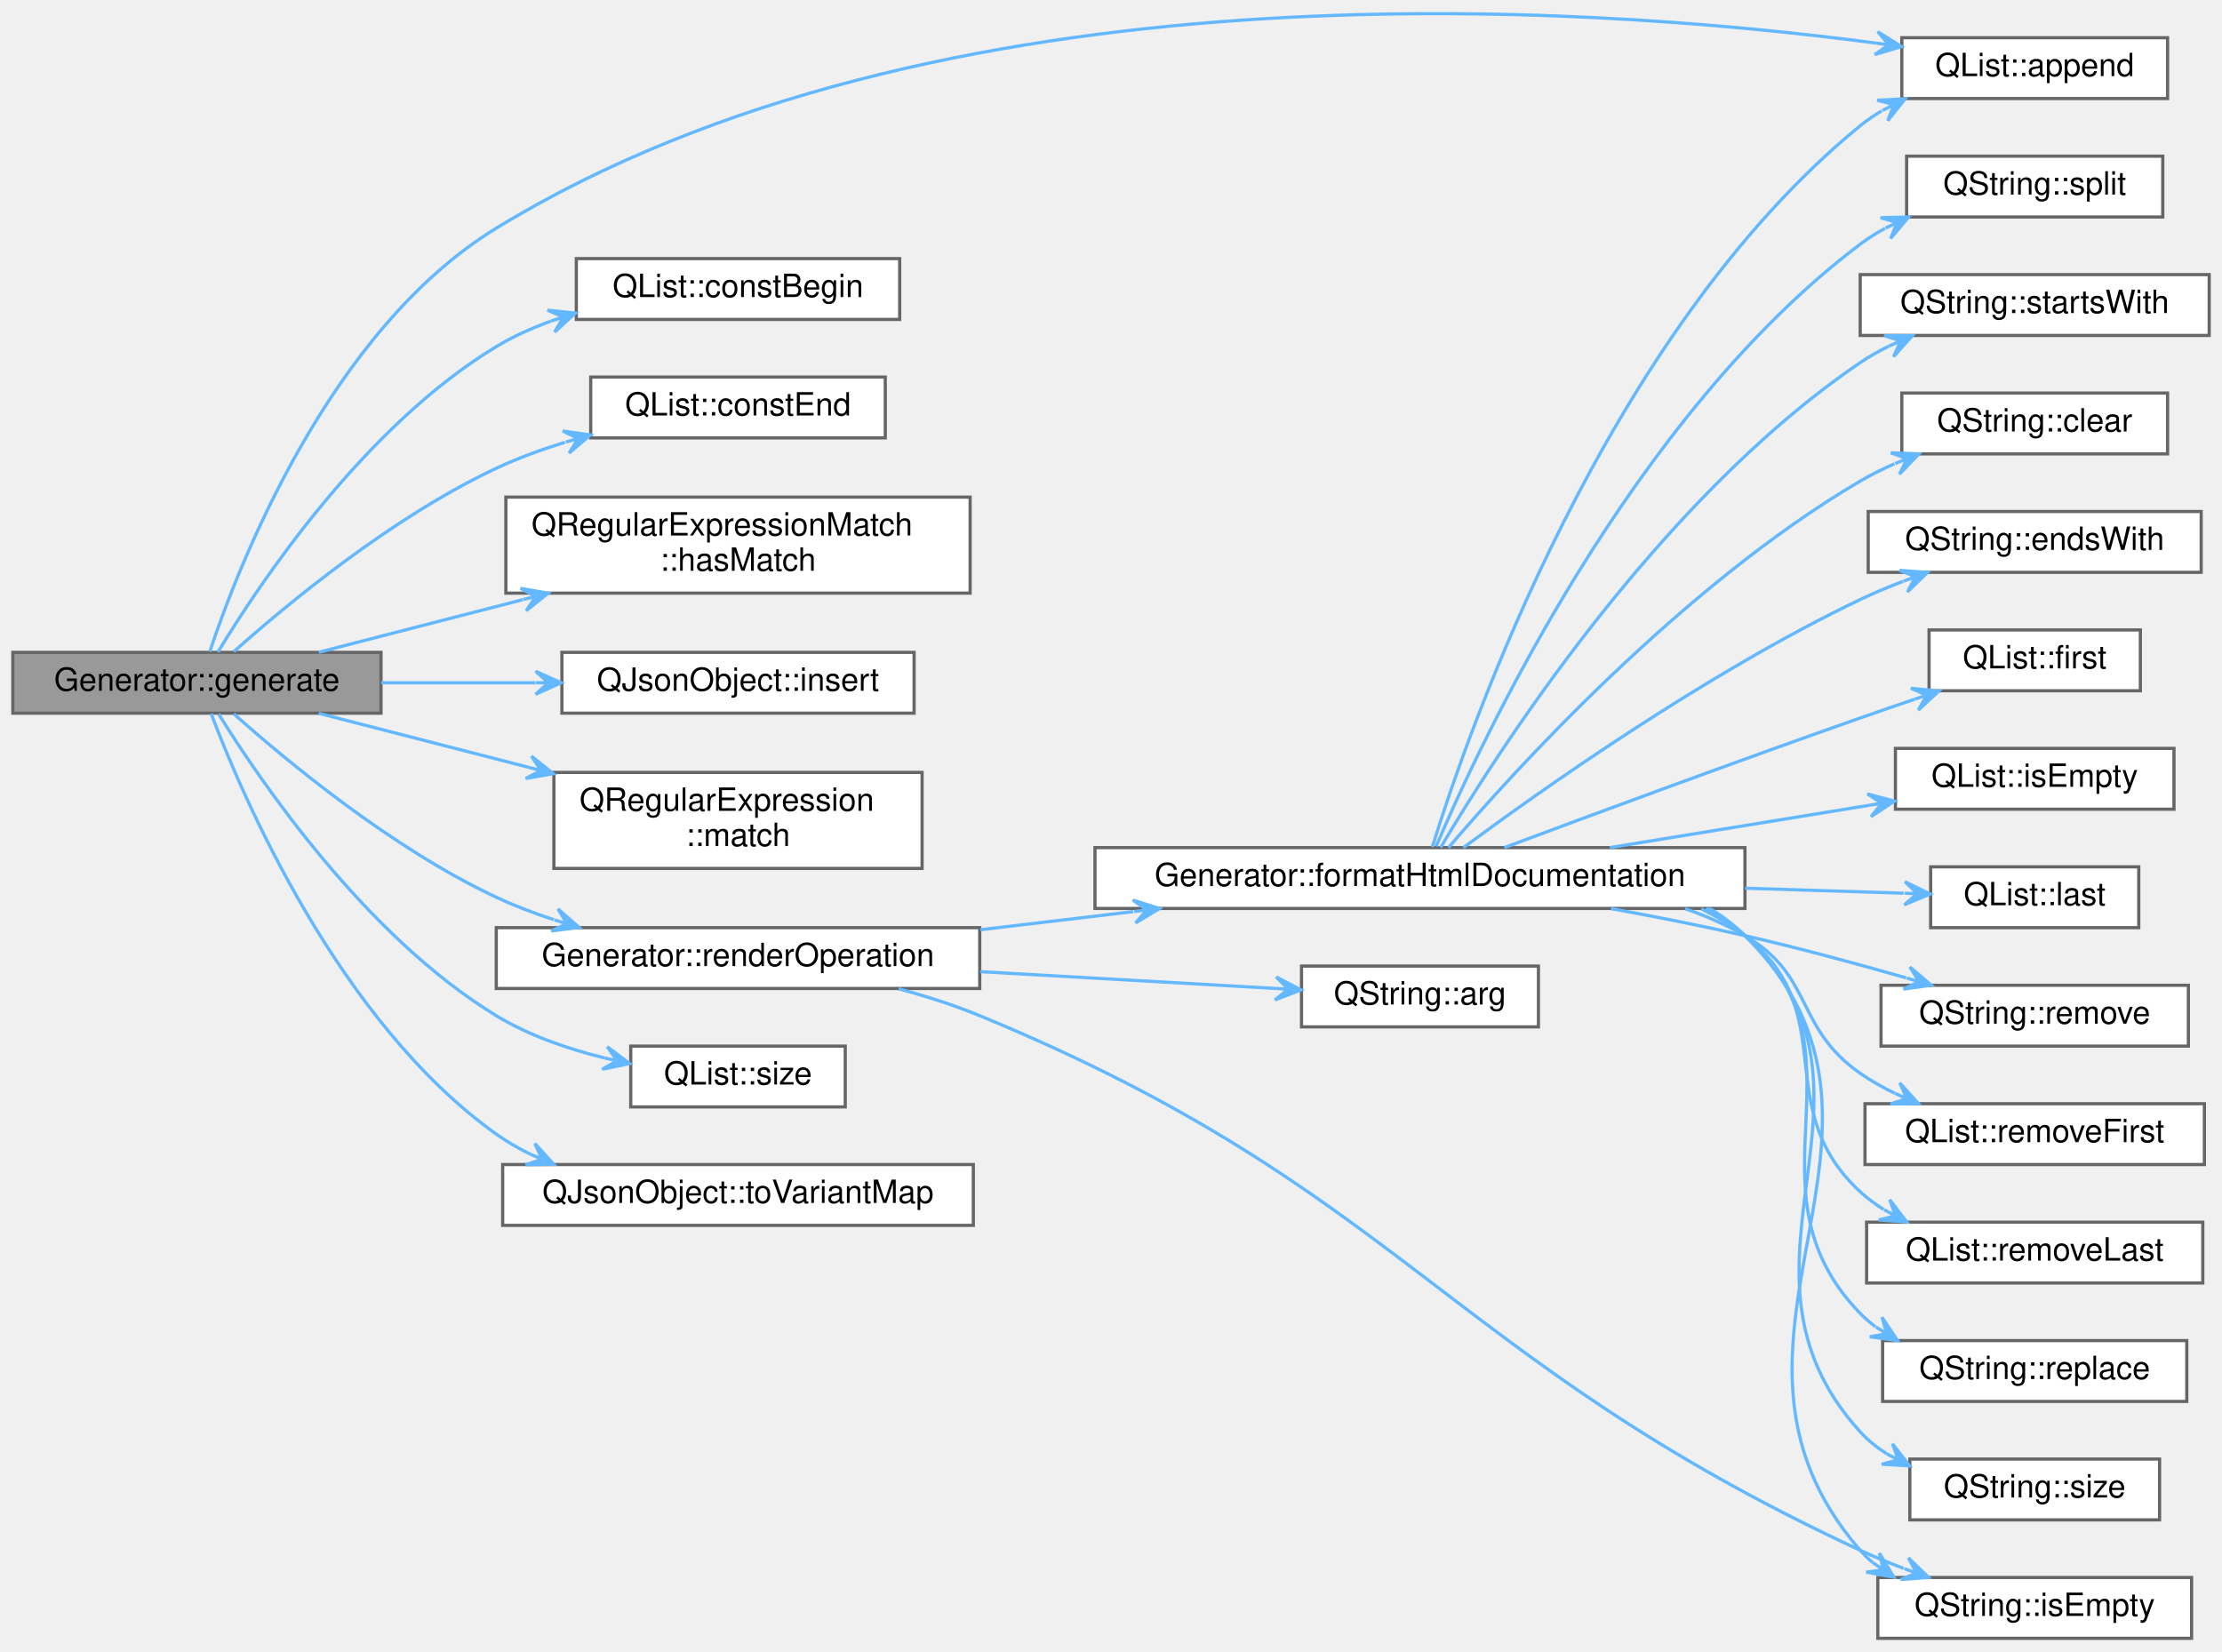
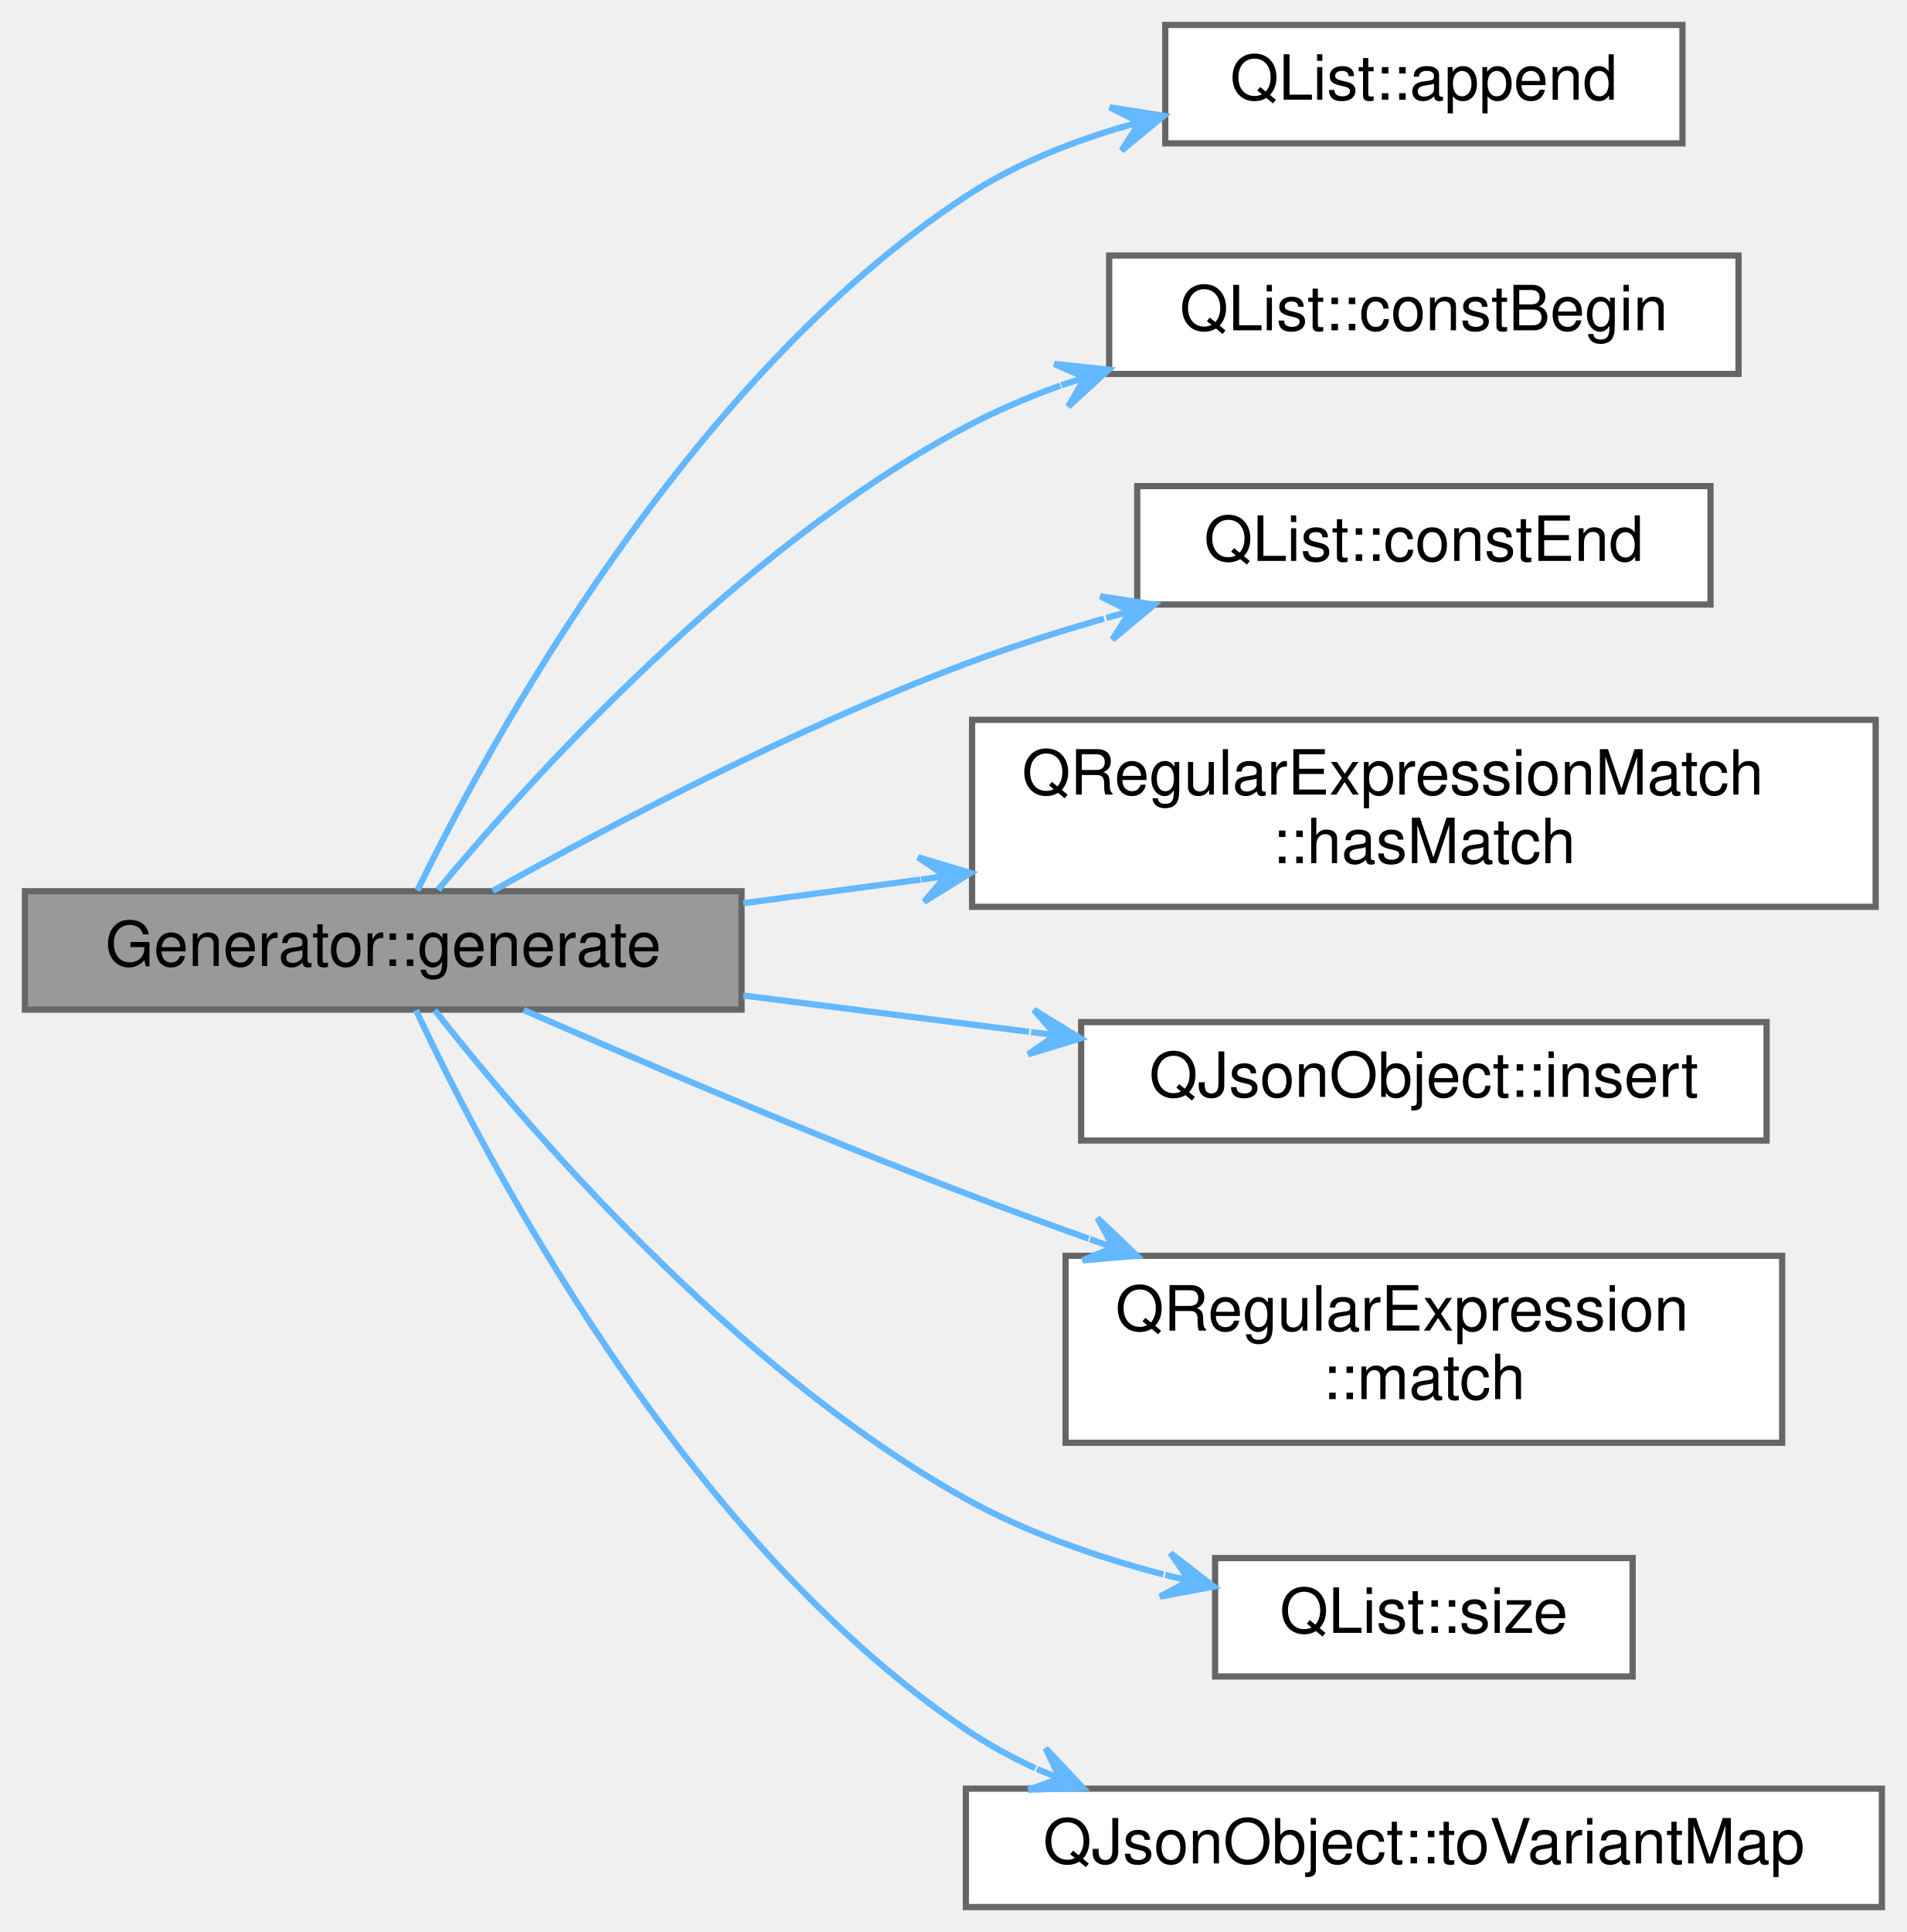
- <svg xmlns="http://www.w3.org/2000/svg" xmlns:xlink="http://www.w3.org/1999/xlink" width="694pt" height="516pt" viewBox="0.00 0.00 694.00 515.57">
-   <g id="graph0" class="graph" transform="scale(1 1) rotate(0) translate(4 511.57)">
+ <svg xmlns="http://www.w3.org/2000/svg" xmlns:xlink="http://www.w3.org/1999/xlink" width="306pt" height="310pt" viewBox="0.00 0.00 306.00 310.00">
+   <g id="graph0" class="graph" transform="scale(1 1) rotate(0) translate(4 306)">
    <g id="node1" class="node">
      <g id="a_node1">
        <a xlink:title=" ">
-           <polygon fill="#999999" stroke="#666666" points="115,-308 0,-308 0,-289 115,-289 115,-308" />
-           <text text-anchor="middle" x="57.5" y="-296" font-family="Helvetica,sans-Serif" font-size="10.00">Generator::generate</text>
+           <polygon fill="#999999" stroke="#666666" points="115,-163 0,-163 0,-144 115,-144 115,-163" />
+           <text text-anchor="middle" x="57.5" y="-151" font-family="Helvetica,sans-Serif" font-size="10.00">Generator::generate</text>
        </a>
      </g>
    </g>
    <g id="node2" class="node">
      <g id="a_node2">
        <a target="_parent" xlink:href="https://doc.qt.io/qt-5/qlist.html#append" xlink:title=" ">
-           <polygon fill="white" stroke="#666666" points="673,-500 590,-500 590,-481 673,-481 673,-500" />
-           <text text-anchor="middle" x="631.5" y="-488" font-family="Helvetica,sans-Serif" font-size="10.00">QList::append</text>
+           <polygon fill="white" stroke="#666666" points="266,-302 183,-302 183,-283 266,-283 266,-302" />
+           <text text-anchor="middle" x="224.5" y="-290" font-family="Helvetica,sans-Serif" font-size="10.00">QList::append</text>
        </a>
      </g>
    </g>
    <g id="edge1" class="edge">
-       <path fill="none" stroke="#63b8ff" d="M61.53,-308.24C70.35,-334.79 98.78,-408.58 151,-440.5 288.43,-524.51 490.2,-510.47 581.92,-498.32" />
-       <polygon fill="#63b8ff" stroke="#63b8ff" points="589.92,-497.23 582.48,-501.88 585.96,-497.77 581.99,-498.31 581.99,-498.31 581.99,-498.31 585.96,-497.77 581.51,-494.74 589.92,-497.23 589.92,-497.23" />
+       <path fill="none" stroke="#63b8ff" d="M62.98,-163.12C74.25,-186.22 106.12,-245.05 151,-274.5 158.22,-279.24 166.59,-282.73 175.03,-285.3" />
+       <polygon fill="#63b8ff" stroke="#63b8ff" points="182.76,-287.42 174.1,-288.78 178.9,-286.36 175.04,-285.31 175.04,-285.31 175.04,-285.31 178.9,-286.36 175.99,-281.84 182.76,-287.42 182.76,-287.42" />
    </g>
    <g id="node3" class="node">
      <g id="a_node3">
        <a target="_parent" xlink:href="https://doc.qt.io/qt-5/qlist.html#constBegin" xlink:title=" ">
-           <polygon fill="white" stroke="#666666" points="277,-431 176,-431 176,-412 277,-412 277,-431" />
-           <text text-anchor="middle" x="226.5" y="-419" font-family="Helvetica,sans-Serif" font-size="10.00">QList::constBegin</text>
+           <polygon fill="white" stroke="#666666" points="275,-265 174,-265 174,-246 275,-246 275,-265" />
+           <text text-anchor="middle" x="224.5" y="-253" font-family="Helvetica,sans-Serif" font-size="10.00">QList::constBegin</text>
        </a>
      </g>
    </g>
    <g id="edge2" class="edge">
-       <path fill="none" stroke="#63b8ff" d="M64.06,-308.08C76.67,-328.93 109.6,-378.53 151,-403.5 156.29,-406.69 162.11,-409.31 168.09,-411.47" />
-       <polygon fill="#63b8ff" stroke="#63b8ff" points="175.73,-413.97 167.01,-414.91 171.93,-412.73 168.12,-411.49 168.12,-411.49 168.12,-411.49 171.93,-412.73 169.24,-408.06 175.73,-413.97 175.73,-413.97" />
+       <path fill="none" stroke="#63b8ff" d="M66.29,-163.22C80.95,-180.83 114.45,-217.99 151,-237.5 155.77,-240.04 160.9,-242.24 166.16,-244.13" />
+       <polygon fill="#63b8ff" stroke="#63b8ff" points="173.92,-246.68 165.19,-247.6 170.12,-245.43 166.32,-244.18 166.32,-244.18 166.32,-244.18 170.12,-245.43 167.44,-240.76 173.92,-246.68 173.92,-246.68" />
    </g>
    <g id="node4" class="node">
      <g id="a_node4">
        <a target="_parent" xlink:href="https://doc.qt.io/qt-5/qlist.html#constEnd" xlink:title=" ">
-           <polygon fill="white" stroke="#666666" points="272.5,-394 180.5,-394 180.5,-375 272.5,-375 272.5,-394" />
-           <text text-anchor="middle" x="226.5" y="-382" font-family="Helvetica,sans-Serif" font-size="10.00">QList::constEnd</text>
+           <polygon fill="white" stroke="#666666" points="270.5,-228 178.5,-228 178.5,-209 270.5,-209 270.5,-228" />
+           <text text-anchor="middle" x="224.5" y="-216" font-family="Helvetica,sans-Serif" font-size="10.00">QList::constEnd</text>
        </a>
      </g>
    </g>
    <g id="edge3" class="edge">
-       <path fill="none" stroke="#63b8ff" d="M69.03,-308.22C85.36,-322.78 118.32,-350.18 151,-365.5 157.75,-368.66 165.09,-371.35 172.45,-373.62" />
-       <polygon fill="#63b8ff" stroke="#63b8ff" points="180.42,-375.91 171.74,-377.16 176.58,-374.81 172.74,-373.7 172.74,-373.7 172.74,-373.7 176.58,-374.81 173.73,-370.24 180.42,-375.91 180.42,-375.91" />
+       <path fill="none" stroke="#63b8ff" d="M75.08,-163.05C93.24,-173.2 123.46,-189.17 151,-199.5 158.07,-202.15 165.66,-204.58 173.17,-206.74" />
+       <polygon fill="#63b8ff" stroke="#63b8ff" points="181.25,-208.99 172.58,-210.32 177.4,-207.92 173.55,-206.85 173.55,-206.85 173.55,-206.85 177.4,-207.92 174.51,-203.38 181.25,-208.99 181.25,-208.99" />
    </g>
    <g id="node5" class="node">
      <g id="a_node5">
        <a target="_parent" xlink:href="https://doc.qt.io/qt-5/qregularexpressionmatch.html#hasMatch" xlink:title=" ">
-           <polygon fill="white" stroke="#666666" points="299,-356.5 154,-356.5 154,-326.5 299,-326.5 299,-356.5" />
-           <text text-anchor="start" x="162" y="-344.5" font-family="Helvetica,sans-Serif" font-size="10.00">QRegularExpressionMatch</text>
-           <text text-anchor="middle" x="226.5" y="-333.5" font-family="Helvetica,sans-Serif" font-size="10.00">::hasMatch</text>
+           <polygon fill="white" stroke="#666666" points="297,-190.5 152,-190.5 152,-160.5 297,-160.5 297,-190.5" />
+           <text text-anchor="start" x="160" y="-178.5" font-family="Helvetica,sans-Serif" font-size="10.00">QRegularExpressionMatch</text>
+           <text text-anchor="middle" x="224.5" y="-167.5" font-family="Helvetica,sans-Serif" font-size="10.00">::hasMatch</text>
        </a>
      </g>
    </g>
    <g id="edge4" class="edge">
-       <path fill="none" stroke="#63b8ff" d="M95.56,-308.04C114.31,-312.87 137.62,-318.87 159.31,-324.46" />
-       <polygon fill="#63b8ff" stroke="#63b8ff" points="167.22,-326.49 158.57,-327.99 163.35,-325.5 159.47,-324.5 159.47,-324.5 159.47,-324.5 163.35,-325.5 160.37,-321.01 167.22,-326.49 167.22,-326.49" />
+       <path fill="none" stroke="#63b8ff" d="M115.28,-161.07C124.46,-162.29 134.11,-163.58 143.71,-164.86" />
+       <polygon fill="#63b8ff" stroke="#63b8ff" points="151.75,-165.93 143.34,-168.44 147.78,-165.4 143.82,-164.88 143.82,-164.88 143.82,-164.88 147.78,-165.4 144.29,-161.31 151.75,-165.93 151.75,-165.93" />
    </g>
    <g id="node6" class="node">
      <g id="a_node6">
        <a target="_parent" xlink:href="https://doc.qt.io/qt-5/qjsonobject.html#insert" xlink:title=" ">
-           <polygon fill="white" stroke="#666666" points="281.5,-308 171.5,-308 171.5,-289 281.5,-289 281.5,-308" />
-           <text text-anchor="middle" x="226.5" y="-296" font-family="Helvetica,sans-Serif" font-size="10.00">QJsonObject::insert</text>
+           <polygon fill="white" stroke="#666666" points="279.5,-142 169.5,-142 169.5,-123 279.5,-123 279.5,-142" />
+           <text text-anchor="middle" x="224.5" y="-130" font-family="Helvetica,sans-Serif" font-size="10.00">QJsonObject::insert</text>
        </a>
      </g>
    </g>
    <g id="edge5" class="edge">
-       <path fill="none" stroke="#63b8ff" d="M115.04,-298.5C130.51,-298.5 147.36,-298.5 163.14,-298.5" />
-       <polygon fill="#63b8ff" stroke="#63b8ff" points="171.28,-298.5 163.28,-302.1 167.28,-298.5 163.28,-298.5 163.28,-298.5 163.28,-298.5 167.28,-298.5 163.28,-294.9 171.28,-298.5 171.28,-298.5" />
+       <path fill="none" stroke="#63b8ff" d="M115.28,-146.27C130.07,-144.39 146.08,-142.35 161.14,-140.44" />
+       <polygon fill="#63b8ff" stroke="#63b8ff" points="169.39,-139.39 161.91,-143.97 165.43,-139.89 161.46,-140.4 161.46,-140.4 161.46,-140.4 165.43,-139.89 161,-136.83 169.39,-139.39 169.39,-139.39" />
    </g>
    <g id="node7" class="node">
      <g id="a_node7">
        <a target="_parent" xlink:href="https://doc.qt.io/qt-5/qregularexpression.html#match" xlink:title=" ">
-           <polygon fill="white" stroke="#666666" points="284,-270.5 169,-270.5 169,-240.5 284,-240.5 284,-270.5" />
-           <text text-anchor="start" x="177" y="-258.5" font-family="Helvetica,sans-Serif" font-size="10.00">QRegularExpression</text>
-           <text text-anchor="middle" x="226.5" y="-247.5" font-family="Helvetica,sans-Serif" font-size="10.00">::match</text>
+           <polygon fill="white" stroke="#666666" points="282,-104.5 167,-104.5 167,-74.5 282,-74.5 282,-104.5" />
+           <text text-anchor="start" x="175" y="-92.5" font-family="Helvetica,sans-Serif" font-size="10.00">QRegularExpression</text>
+           <text text-anchor="middle" x="224.5" y="-81.5" font-family="Helvetica,sans-Serif" font-size="10.00">::match</text>
        </a>
      </g>
    </g>
    <g id="edge6" class="edge">
-       <path fill="none" stroke="#63b8ff" d="M95.56,-288.96C114.82,-284 138.9,-277.8 161.09,-272.09" />
-       <polygon fill="#63b8ff" stroke="#63b8ff" points="168.84,-270.09 162,-275.57 164.97,-271.09 161.1,-272.08 161.1,-272.08 161.1,-272.08 164.97,-271.09 160.2,-268.6 168.84,-270.09 168.84,-270.09" />
+       <path fill="none" stroke="#63b8ff" d="M80.01,-143.95C98.66,-135.79 126.42,-123.91 151,-114.5 157.35,-112.07 164.04,-109.62 170.7,-107.25" />
+       <polygon fill="#63b8ff" stroke="#63b8ff" points="178.47,-104.5 172.12,-110.56 174.7,-105.83 170.92,-107.17 170.92,-107.17 170.92,-107.17 174.7,-105.83 169.73,-103.77 178.47,-104.5 178.47,-104.5" />
    </g>
    <g id="node8" class="node">
      <g id="a_node8">
-         <a xlink:href="classGenerator.html#a8f048398850e7c5c5e7d7a1af71de172" target="_top" xlink:title=" ">
-           <polygon fill="white" stroke="#666666" points="302,-222 151,-222 151,-203 302,-203 302,-222" />
-           <text text-anchor="middle" x="226.5" y="-210" font-family="Helvetica,sans-Serif" font-size="10.00">Generator::renderOperation</text>
+         <a target="_parent" xlink:href="https://doc.qt.io/qt-5/qlist.html#size" xlink:title=" ">
+           <polygon fill="white" stroke="#666666" points="258,-56 191,-56 191,-37 258,-37 258,-56" />
+           <text text-anchor="middle" x="224.5" y="-44" font-family="Helvetica,sans-Serif" font-size="10.00">QList::size</text>
        </a>
      </g>
    </g>
    <g id="edge7" class="edge">
-       <path fill="none" stroke="#63b8ff" d="M69.03,-288.78C85.36,-274.22 118.32,-246.82 151,-231.5 156.69,-228.83 162.81,-226.5 169.01,-224.48" />
-       <polygon fill="#63b8ff" stroke="#63b8ff" points="176.88,-222.07 170.28,-227.85 173.05,-223.24 169.23,-224.41 169.23,-224.41 169.23,-224.41 173.05,-223.24 168.18,-220.97 176.88,-222.07 176.88,-222.07" />
-     </g>
-     <g id="node24" class="node">
-       <g id="a_node24">
-         <a target="_parent" xlink:href="https://doc.qt.io/qt-5/qlist.html#size" xlink:title=" ">
-           <polygon fill="white" stroke="#666666" points="260,-185 193,-185 193,-166 260,-166 260,-185" />
-           <text text-anchor="middle" x="226.5" y="-173" font-family="Helvetica,sans-Serif" font-size="10.00">QList::size</text>
-         </a>
-       </g>
-     </g>
-     <g id="edge25" class="edge">
-       <path fill="none" stroke="#63b8ff" d="M64.3,-288.73C77.15,-267.99 110.13,-219.38 151,-194.5 161.19,-188.3 173.35,-184.11 184.85,-181.29" />
-       <polygon fill="#63b8ff" stroke="#63b8ff" points="192.68,-179.54 185.66,-184.8 188.78,-180.41 184.87,-181.28 184.87,-181.28 184.87,-181.28 188.78,-180.41 184.09,-177.77 192.68,-179.54 192.68,-179.54" />
-     </g>
-     <g id="node25" class="node">
-       <g id="a_node25">
-         <a target="_parent" xlink:href="https://doc.qt.io/qt-5/qjsonobject.html#toVariantMap" xlink:title=" ">
-           <polygon fill="white" stroke="#666666" points="300,-148 153,-148 153,-129 300,-129 300,-148" />
-           <text text-anchor="middle" x="226.5" y="-136" font-family="Helvetica,sans-Serif" font-size="10.00">QJsonObject::toVariantMap</text>
-         </a>
-       </g>
-     </g>
-     <g id="edge26" class="edge">
-       <path fill="none" stroke="#63b8ff" d="M61.95,-288.85C71.64,-263.17 101.68,-192.71 151,-157.5 154.31,-155.14 157.89,-153.07 161.62,-151.25" />
-       <polygon fill="#63b8ff" stroke="#63b8ff" points="168.97,-148.08 163.06,-154.56 165.3,-149.66 161.63,-151.25 161.63,-151.25 161.63,-151.25 165.3,-149.66 160.2,-147.95 168.97,-148.08 168.97,-148.08" />
+       <path fill="none" stroke="#63b8ff" d="M65.76,-143.92C80.03,-125.77 113.63,-86.32 151,-65.5 160.69,-60.1 171.97,-56.19 182.7,-53.37" />
+       <polygon fill="#63b8ff" stroke="#63b8ff" points="190.77,-51.43 183.84,-56.8 186.88,-52.37 182.99,-53.3 182.99,-53.3 182.99,-53.3 186.88,-52.37 182.15,-49.81 190.77,-51.43 190.77,-51.43" />
    </g>
    <g id="node9" class="node">
      <g id="a_node9">
-         <a target="_parent" xlink:href="https://doc.qt.io/qt-5/qstring.html#arg-11" xlink:title=" ">
-           <polygon fill="white" stroke="#666666" points="476.5,-210 402.5,-210 402.5,-191 476.5,-191 476.5,-210" />
-           <text text-anchor="middle" x="439.5" y="-198" font-family="Helvetica,sans-Serif" font-size="10.00">QString::arg</text>
+         <a target="_parent" xlink:href="https://doc.qt.io/qt-5/qjsonobject.html#toVariantMap" xlink:title=" ">
+           <polygon fill="white" stroke="#666666" points="298,-19 151,-19 151,0 298,0 298,-19" />
+           <text text-anchor="middle" x="224.5" y="-7" font-family="Helvetica,sans-Serif" font-size="10.00">QJsonObject::toVariantMap</text>
        </a>
      </g>
    </g>
    <g id="edge8" class="edge">
-       <path fill="none" stroke="#63b8ff" d="M302.19,-208.25C333.02,-206.5 367.71,-204.53 394.37,-203.01" />
-       <polygon fill="#63b8ff" stroke="#63b8ff" points="402.38,-202.55 394.59,-206.6 398.38,-202.78 394.39,-203.01 394.39,-203.01 394.39,-203.01 398.38,-202.78 394.18,-199.41 402.38,-202.55 402.38,-202.55" />
-     </g>
-     <g id="node10" class="node">
-       <g id="a_node10">
-         <a xlink:href="classGenerator.html#a32ea485bd5804f2b40e542aeefacb00a" target="_top" xlink:title=" ">
-           <polygon fill="white" stroke="#666666" points="541,-247 338,-247 338,-228 541,-228 541,-247" />
-           <text text-anchor="middle" x="439.5" y="-235" font-family="Helvetica,sans-Serif" font-size="10.00">Generator::formatHtmlDocumentation</text>
-         </a>
-       </g>
-     </g>
-     <g id="edge9" class="edge">
-       <path fill="none" stroke="#63b8ff" d="M302.19,-221.35C317.63,-223.18 334.05,-225.12 349.93,-227.01" />
-       <polygon fill="#63b8ff" stroke="#63b8ff" points="358.18,-227.98 349.81,-230.62 354.21,-227.51 350.24,-227.04 350.24,-227.04 350.24,-227.04 354.21,-227.51 350.66,-223.47 358.18,-227.98 358.18,-227.98" />
-     </g>
-     <g id="node14" class="node">
-       <g id="a_node14">
-         <a target="_parent" xlink:href="https://doc.qt.io/qt-5/qstring.html#isEmpty" xlink:title=" ">
-           <polygon fill="white" stroke="#666666" points="680.5,-19 582.5,-19 582.5,0 680.5,0 680.5,-19" />
-           <text text-anchor="middle" x="631.5" y="-7" font-family="Helvetica,sans-Serif" font-size="10.00">QString::isEmpty</text>
-         </a>
-       </g>
-     </g>
-     <g id="edge24" class="edge">
-       <path fill="none" stroke="#63b8ff" d="M276.68,-202.9C285.27,-200.58 294.01,-197.8 302,-194.5 434.18,-139.95 447.33,-87.78 577,-27.5 581.33,-25.49 585.94,-23.59 590.58,-21.84" />
-       <polygon fill="#63b8ff" stroke="#63b8ff" points="598.36,-19.03 592.06,-25.13 594.6,-20.39 590.84,-21.74 590.84,-21.74 590.84,-21.74 594.6,-20.39 589.62,-18.36 598.36,-19.03 598.36,-19.03" />
-     </g>
-     <g id="edge10" class="edge">
-       <path fill="none" stroke="#63b8ff" d="M443.36,-247.2C454.36,-282.78 497.32,-407.46 577,-472.5 579.09,-474.2 581.34,-475.75 583.71,-477.15" />
-       <polygon fill="#63b8ff" stroke="#63b8ff" points="591.07,-480.94 582.31,-480.48 587.51,-479.11 583.96,-477.28 583.96,-477.28 583.96,-477.28 587.51,-479.11 585.6,-474.08 591.07,-480.94 591.07,-480.94" />
-     </g>
-     <g id="node11" class="node">
-       <g id="a_node11">
-         <a target="_parent" xlink:href="https://doc.qt.io/qt-5/qstring.html#clear" xlink:title=" ">
-           <polygon fill="white" stroke="#666666" points="673,-389 590,-389 590,-370 673,-370 673,-389" />
-           <text text-anchor="middle" x="631.5" y="-377" font-family="Helvetica,sans-Serif" font-size="10.00">QString::clear</text>
-         </a>
-       </g>
-     </g>
-     <g id="edge11" class="edge">
-       <path fill="none" stroke="#63b8ff" d="M448.42,-247.01C467.96,-269.9 520.96,-328.59 577,-361.5 580.36,-363.47 583.97,-365.27 587.67,-366.89" />
-       <polygon fill="#63b8ff" stroke="#63b8ff" points="595.33,-369.99 586.57,-370.33 591.62,-368.49 587.92,-366.99 587.92,-366.99 587.92,-366.99 591.62,-368.49 589.26,-363.66 595.33,-369.99 595.33,-369.99" />
-     </g>
-     <g id="node12" class="node">
-       <g id="a_node12">
-         <a target="_parent" xlink:href="https://doc.qt.io/qt-5/qstring.html#endsWith" xlink:title=" ">
-           <polygon fill="white" stroke="#666666" points="683.5,-352 579.5,-352 579.5,-333 683.5,-333 683.5,-352" />
-           <text text-anchor="middle" x="631.5" y="-340" font-family="Helvetica,sans-Serif" font-size="10.00">QString::endsWith</text>
-         </a>
-       </g>
-     </g>
-     <g id="edge12" class="edge">
-       <path fill="none" stroke="#63b8ff" d="M453.07,-247C476.43,-264.31 528.58,-301.35 577,-324.5 581.25,-326.53 585.79,-328.43 590.36,-330.18" />
-       <polygon fill="#63b8ff" stroke="#63b8ff" points="598.03,-332.98 589.28,-333.62 594.27,-331.61 590.51,-330.24 590.51,-330.24 590.51,-330.24 594.27,-331.61 591.75,-326.86 598.03,-332.98 598.03,-332.98" />
-     </g>
-     <g id="node13" class="node">
-       <g id="a_node13">
-         <a target="_parent" xlink:href="https://doc.qt.io/qt-5/qlist.html#first" xlink:title=" ">
-           <polygon fill="white" stroke="#666666" points="664.5,-315 598.5,-315 598.5,-296 664.5,-296 664.5,-315" />
-           <text text-anchor="middle" x="631.5" y="-303" font-family="Helvetica,sans-Serif" font-size="10.00">QList::first</text>
-         </a>
-       </g>
-     </g>
-     <g id="edge13" class="edge">
-       <path fill="none" stroke="#63b8ff" d="M465.84,-247.01C493.19,-257.22 538.07,-273.82 577,-287.5 582.47,-289.42 588.26,-291.41 593.94,-293.34" />
-       <polygon fill="#63b8ff" stroke="#63b8ff" points="601.58,-295.92 592.84,-296.77 597.79,-294.64 594,-293.36 594,-293.36 594,-293.36 597.79,-294.64 595.15,-289.95 601.58,-295.92 601.58,-295.92" />
-     </g>
-     <g id="edge14" class="edge">
-       <path fill="none" stroke="#63b8ff" d="M530.18,-227.88C534.08,-225.52 537.73,-222.75 541,-219.5 602.64,-158.36 520.03,-93.01 577,-27.5 578.2,-26.12 579.51,-24.84 580.91,-23.66" />
-       <polygon fill="#63b8ff" stroke="#63b8ff" points="587.53,-19.1 582.99,-26.6 584.24,-21.37 580.95,-23.64 580.95,-23.64 580.95,-23.64 584.24,-21.37 578.9,-20.68 587.53,-19.1 587.53,-19.1" />
-     </g>
-     <g id="node15" class="node">
-       <g id="a_node15">
-         <a target="_parent" xlink:href="https://doc.qt.io/qt-5/qlist.html#isEmpty" xlink:title=" ">
-           <polygon fill="white" stroke="#666666" points="675,-278 588,-278 588,-259 675,-259 675,-278" />
-           <text text-anchor="middle" x="631.5" y="-266" font-family="Helvetica,sans-Serif" font-size="10.00">QList::isEmpty</text>
-         </a>
-       </g>
-     </g>
-     <g id="edge15" class="edge">
-       <path fill="none" stroke="#63b8ff" d="M498.8,-247.01C524.69,-251.24 554.87,-256.16 579.81,-260.23" />
-       <polygon fill="#63b8ff" stroke="#63b8ff" points="587.71,-261.52 579.23,-263.78 583.76,-260.87 579.81,-260.23 579.81,-260.23 579.81,-260.23 583.76,-260.87 580.39,-256.68 587.71,-261.52 587.71,-261.52" />
-     </g>
-     <g id="node16" class="node">
-       <g id="a_node16">
-         <a target="_parent" xlink:href="https://doc.qt.io/qt-5/qlist.html#last" xlink:title=" ">
-           <polygon fill="white" stroke="#666666" points="664,-241 599,-241 599,-222 664,-222 664,-241" />
-           <text text-anchor="middle" x="631.5" y="-229" font-family="Helvetica,sans-Serif" font-size="10.00">QList::last</text>
-         </a>
-       </g>
-     </g>
-     <g id="edge16" class="edge">
-       <path fill="none" stroke="#63b8ff" d="M541.06,-234.32C558.62,-233.77 575.93,-233.22 590.57,-232.76" />
-       <polygon fill="#63b8ff" stroke="#63b8ff" points="598.87,-232.5 590.98,-236.35 594.87,-232.63 590.87,-232.75 590.87,-232.75 590.87,-232.75 594.87,-232.63 590.76,-229.15 598.87,-232.5 598.87,-232.5" />
-     </g>
-     <g id="node17" class="node">
-       <g id="a_node17">
-         <a target="_parent" xlink:href="https://doc.qt.io/qt-5/qstring.html#remove" xlink:title=" ">
-           <polygon fill="white" stroke="#666666" points="679.5,-204 583.5,-204 583.5,-185 679.5,-185 679.5,-204" />
-           <text text-anchor="middle" x="631.5" y="-192" font-family="Helvetica,sans-Serif" font-size="10.00">QString::remove</text>
-         </a>
-       </g>
-     </g>
-     <g id="edge17" class="edge">
-       <path fill="none" stroke="#63b8ff" d="M499.15,-227.96C512.93,-225.46 527.52,-222.58 541,-219.5 557.61,-215.7 575.74,-210.78 591.32,-206.32" />
-       <polygon fill="#63b8ff" stroke="#63b8ff" points="599.21,-204.03 592.53,-209.71 595.37,-205.14 591.52,-206.26 591.52,-206.26 591.52,-206.26 595.37,-205.14 590.52,-202.8 599.21,-204.03 599.21,-204.03" />
-     </g>
-     <g id="node18" class="node">
-       <g id="a_node18">
-         <a target="_parent" xlink:href="https://doc.qt.io/qt-5/qlist.html#removeFirst" xlink:title=" ">
-           <polygon fill="white" stroke="#666666" points="684.5,-167 578.5,-167 578.5,-148 684.5,-148 684.5,-167" />
-           <text text-anchor="middle" x="631.5" y="-155" font-family="Helvetica,sans-Serif" font-size="10.00">QList::removeFirst</text>
-         </a>
-       </g>
-     </g>
-     <g id="edge18" class="edge">
-       <path fill="none" stroke="#63b8ff" d="M522.34,-227.92C528.86,-225.65 535.17,-222.88 541,-219.5 562.56,-207 556.54,-190.73 577,-176.5 580.35,-174.17 584.02,-172.09 587.82,-170.25" />
-       <polygon fill="#63b8ff" stroke="#63b8ff" points="595.22,-167 589.35,-173.52 591.56,-168.61 587.9,-170.22 587.9,-170.22 587.9,-170.22 591.56,-168.61 586.45,-166.92 595.22,-167 595.22,-167" />
-     </g>
-     <g id="node19" class="node">
-       <g id="a_node19">
-         <a target="_parent" xlink:href="https://doc.qt.io/qt-5/qlist.html#removeLast" xlink:title=" ">
-           <polygon fill="white" stroke="#666666" points="684,-130 579,-130 579,-111 684,-111 684,-130" />
-           <text text-anchor="middle" x="631.5" y="-118" font-family="Helvetica,sans-Serif" font-size="10.00">QList::removeLast</text>
-         </a>
-       </g>
-     </g>
-     <g id="edge19" class="edge">
-       <path fill="none" stroke="#63b8ff" d="M527.38,-227.83C532.22,-225.52 536.81,-222.77 541,-219.5 571.74,-195.52 548.33,-165.92 577,-139.5 579.23,-137.44 581.7,-135.6 584.32,-133.96" />
-       <polygon fill="#63b8ff" stroke="#63b8ff" points="591.54,-130.06 586.21,-137.03 588.02,-131.97 584.5,-133.87 584.5,-133.87 584.5,-133.87 588.02,-131.97 582.79,-130.7 591.54,-130.06 591.54,-130.06" />
-     </g>
-     <g id="node20" class="node">
-       <g id="a_node20">
-         <a target="_parent" xlink:href="https://doc.qt.io/qt-5/qstring.html#replace-2" xlink:title=" ">
-           <polygon fill="white" stroke="#666666" points="679,-93 584,-93 584,-74 679,-74 679,-93" />
-           <text text-anchor="middle" x="631.5" y="-81" font-family="Helvetica,sans-Serif" font-size="10.00">QString::replace</text>
-         </a>
-       </g>
-     </g>
-     <g id="edge20" class="edge">
-       <path fill="none" stroke="#63b8ff" d="M528.82,-227.94C533.19,-225.58 537.29,-222.79 541,-219.5 582.01,-183.1 538.78,-140.82 577,-101.5 578.46,-99.99 580.06,-98.61 581.75,-97.35" />
-       <polygon fill="#63b8ff" stroke="#63b8ff" points="588.69,-93.02 583.81,-100.31 585.3,-95.14 581.91,-97.25 581.91,-97.25 581.91,-97.25 585.3,-95.14 580,-94.2 588.69,-93.02 588.69,-93.02" />
-     </g>
-     <g id="node21" class="node">
-       <g id="a_node21">
-         <a target="_parent" xlink:href="https://doc.qt.io/qt-5/qstring.html#size" xlink:title=" ">
-           <polygon fill="white" stroke="#666666" points="670.5,-56 592.5,-56 592.5,-37 670.5,-37 670.5,-56" />
-           <text text-anchor="middle" x="631.5" y="-44" font-family="Helvetica,sans-Serif" font-size="10.00">QString::size</text>
-         </a>
-       </g>
-     </g>
-     <g id="edge21" class="edge">
-       <path fill="none" stroke="#63b8ff" d="M529.55,-227.97C533.68,-225.6 537.53,-222.8 541,-219.5 592.27,-170.78 529.46,-116.86 577,-64.5 579.44,-61.82 582.29,-59.53 585.38,-57.59" />
-       <polygon fill="#63b8ff" stroke="#63b8ff" points="592.47,-53.85 587.07,-60.76 588.93,-55.72 585.4,-57.58 585.4,-57.58 585.4,-57.58 588.93,-55.72 583.72,-54.39 592.47,-53.85 592.47,-53.85" />
-     </g>
-     <g id="node22" class="node">
-       <g id="a_node22">
-         <a target="_parent" xlink:href="https://doc.qt.io/qt-5/qstring.html#split" xlink:title=" ">
-           <polygon fill="white" stroke="#666666" points="671.5,-463 591.5,-463 591.5,-444 671.5,-444 671.5,-463" />
-           <text text-anchor="middle" x="631.5" y="-451" font-family="Helvetica,sans-Serif" font-size="10.00">QString::split</text>
-         </a>
-       </g>
-     </g>
-     <g id="edge22" class="edge">
-       <path fill="none" stroke="#63b8ff" d="M444.56,-247.4C458.2,-279.49 505.65,-381.72 577,-435.5 579.41,-437.32 582.02,-438.96 584.74,-440.44" />
-       <polygon fill="#63b8ff" stroke="#63b8ff" points="592.14,-443.99 583.37,-443.78 588.53,-442.26 584.93,-440.53 584.93,-440.53 584.93,-440.53 588.53,-442.26 586.49,-437.29 592.14,-443.99 592.14,-443.99" />
-     </g>
-     <g id="node23" class="node">
-       <g id="a_node23">
-         <a target="_parent" xlink:href="https://doc.qt.io/qt-5/qstring.html#startsWith" xlink:title=" ">
-           <polygon fill="white" stroke="#666666" points="686,-426 577,-426 577,-407 686,-407 686,-426" />
-           <text text-anchor="middle" x="631.5" y="-414" font-family="Helvetica,sans-Serif" font-size="10.00">QString::startsWith</text>
-         </a>
-       </g>
-     </g>
-     <g id="edge23" class="edge">
-       <path fill="none" stroke="#63b8ff" d="M445.97,-247.04C462.26,-274.64 513.32,-355.3 577,-398.5 579.78,-400.39 582.78,-402.09 585.89,-403.63" />
-       <polygon fill="#63b8ff" stroke="#63b8ff" points="593.28,-406.92 584.5,-406.96 589.62,-405.29 585.97,-403.67 585.97,-403.67 585.97,-403.67 589.62,-405.29 587.43,-400.38 593.28,-406.92 593.28,-406.92" />
+       <path fill="none" stroke="#63b8ff" d="M62.75,-143.94C73.73,-120.42 105.39,-59.37 151,-28.5 154.48,-26.14 158.24,-24.08 162.14,-22.27" />
+       <polygon fill="#63b8ff" stroke="#63b8ff" points="169.81,-19.1 163.79,-25.49 166.11,-20.63 162.42,-22.16 162.42,-22.16 162.42,-22.16 166.11,-20.63 161.04,-18.83 169.81,-19.1 169.81,-19.1" />
    </g>
  </g>
</svg>
